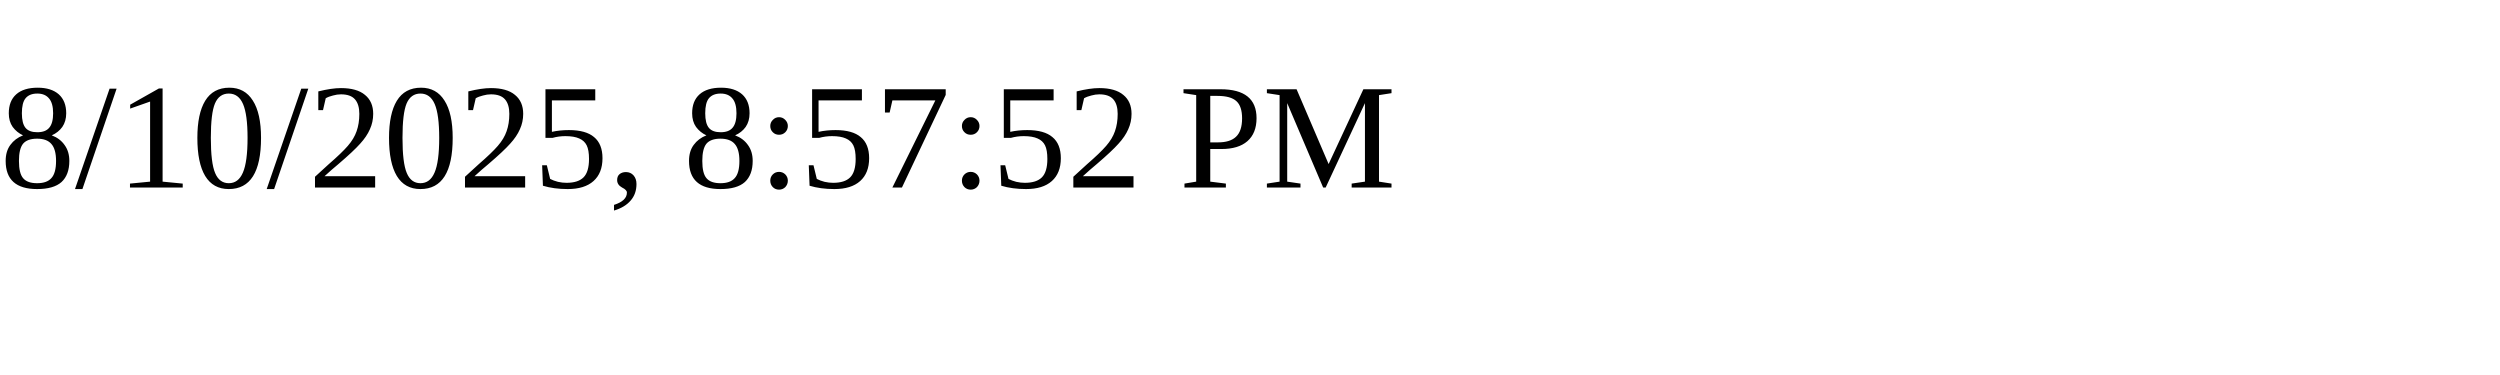
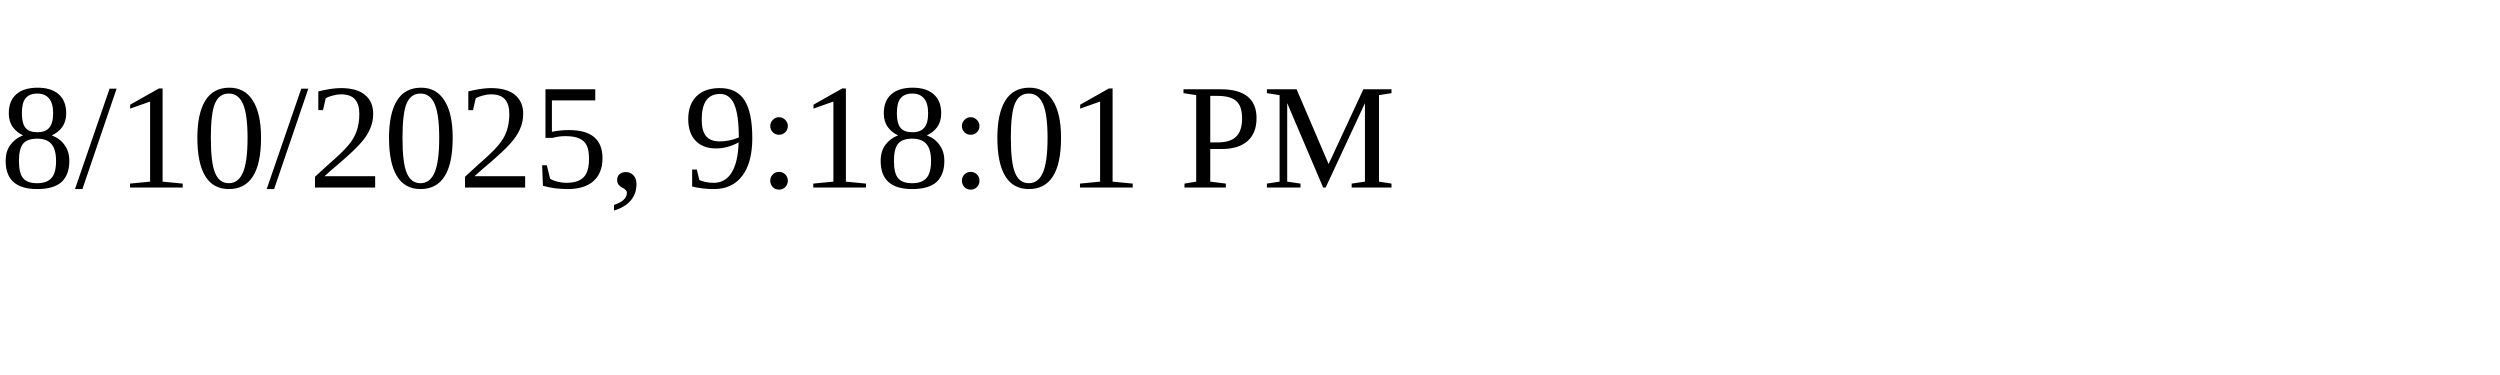
<svg xmlns="http://www.w3.org/2000/svg" height="30" width="200">
-   <text x="0" y="15">8/10/2025, 8:57:52 PM</text>
+   <text x="0" y="15">8/10/2025, 9:18:01 PM</text>
</svg>
